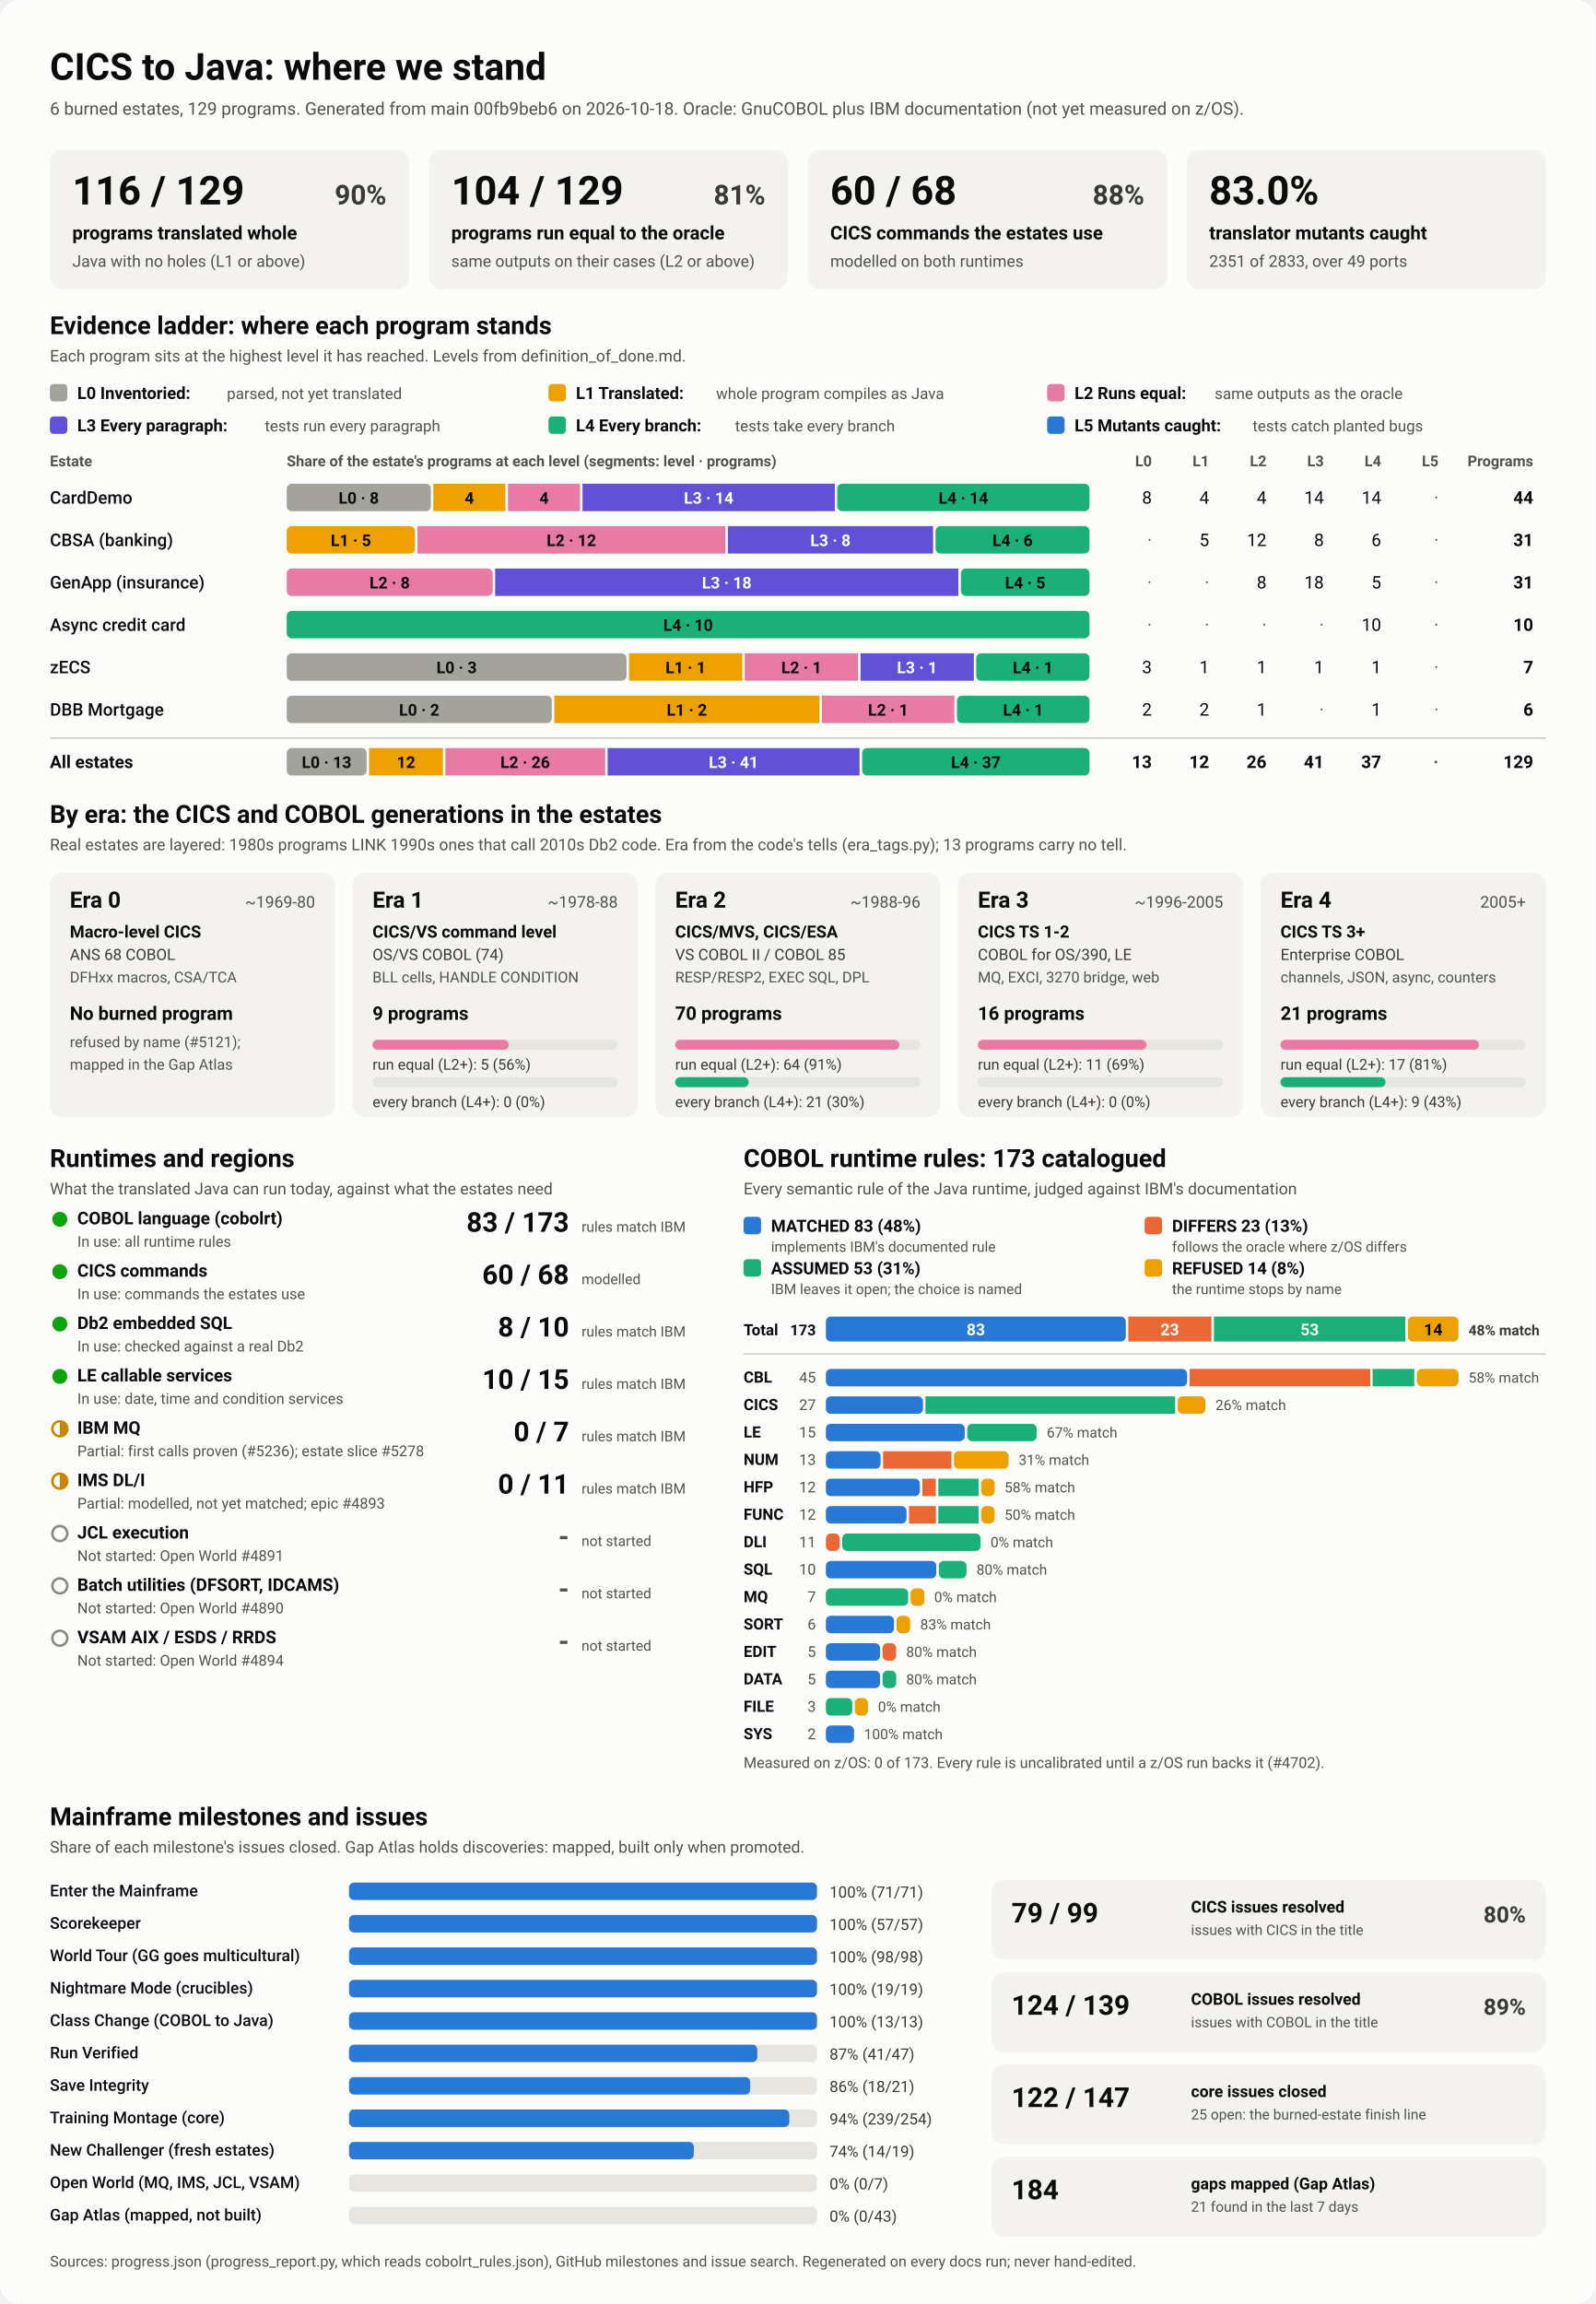
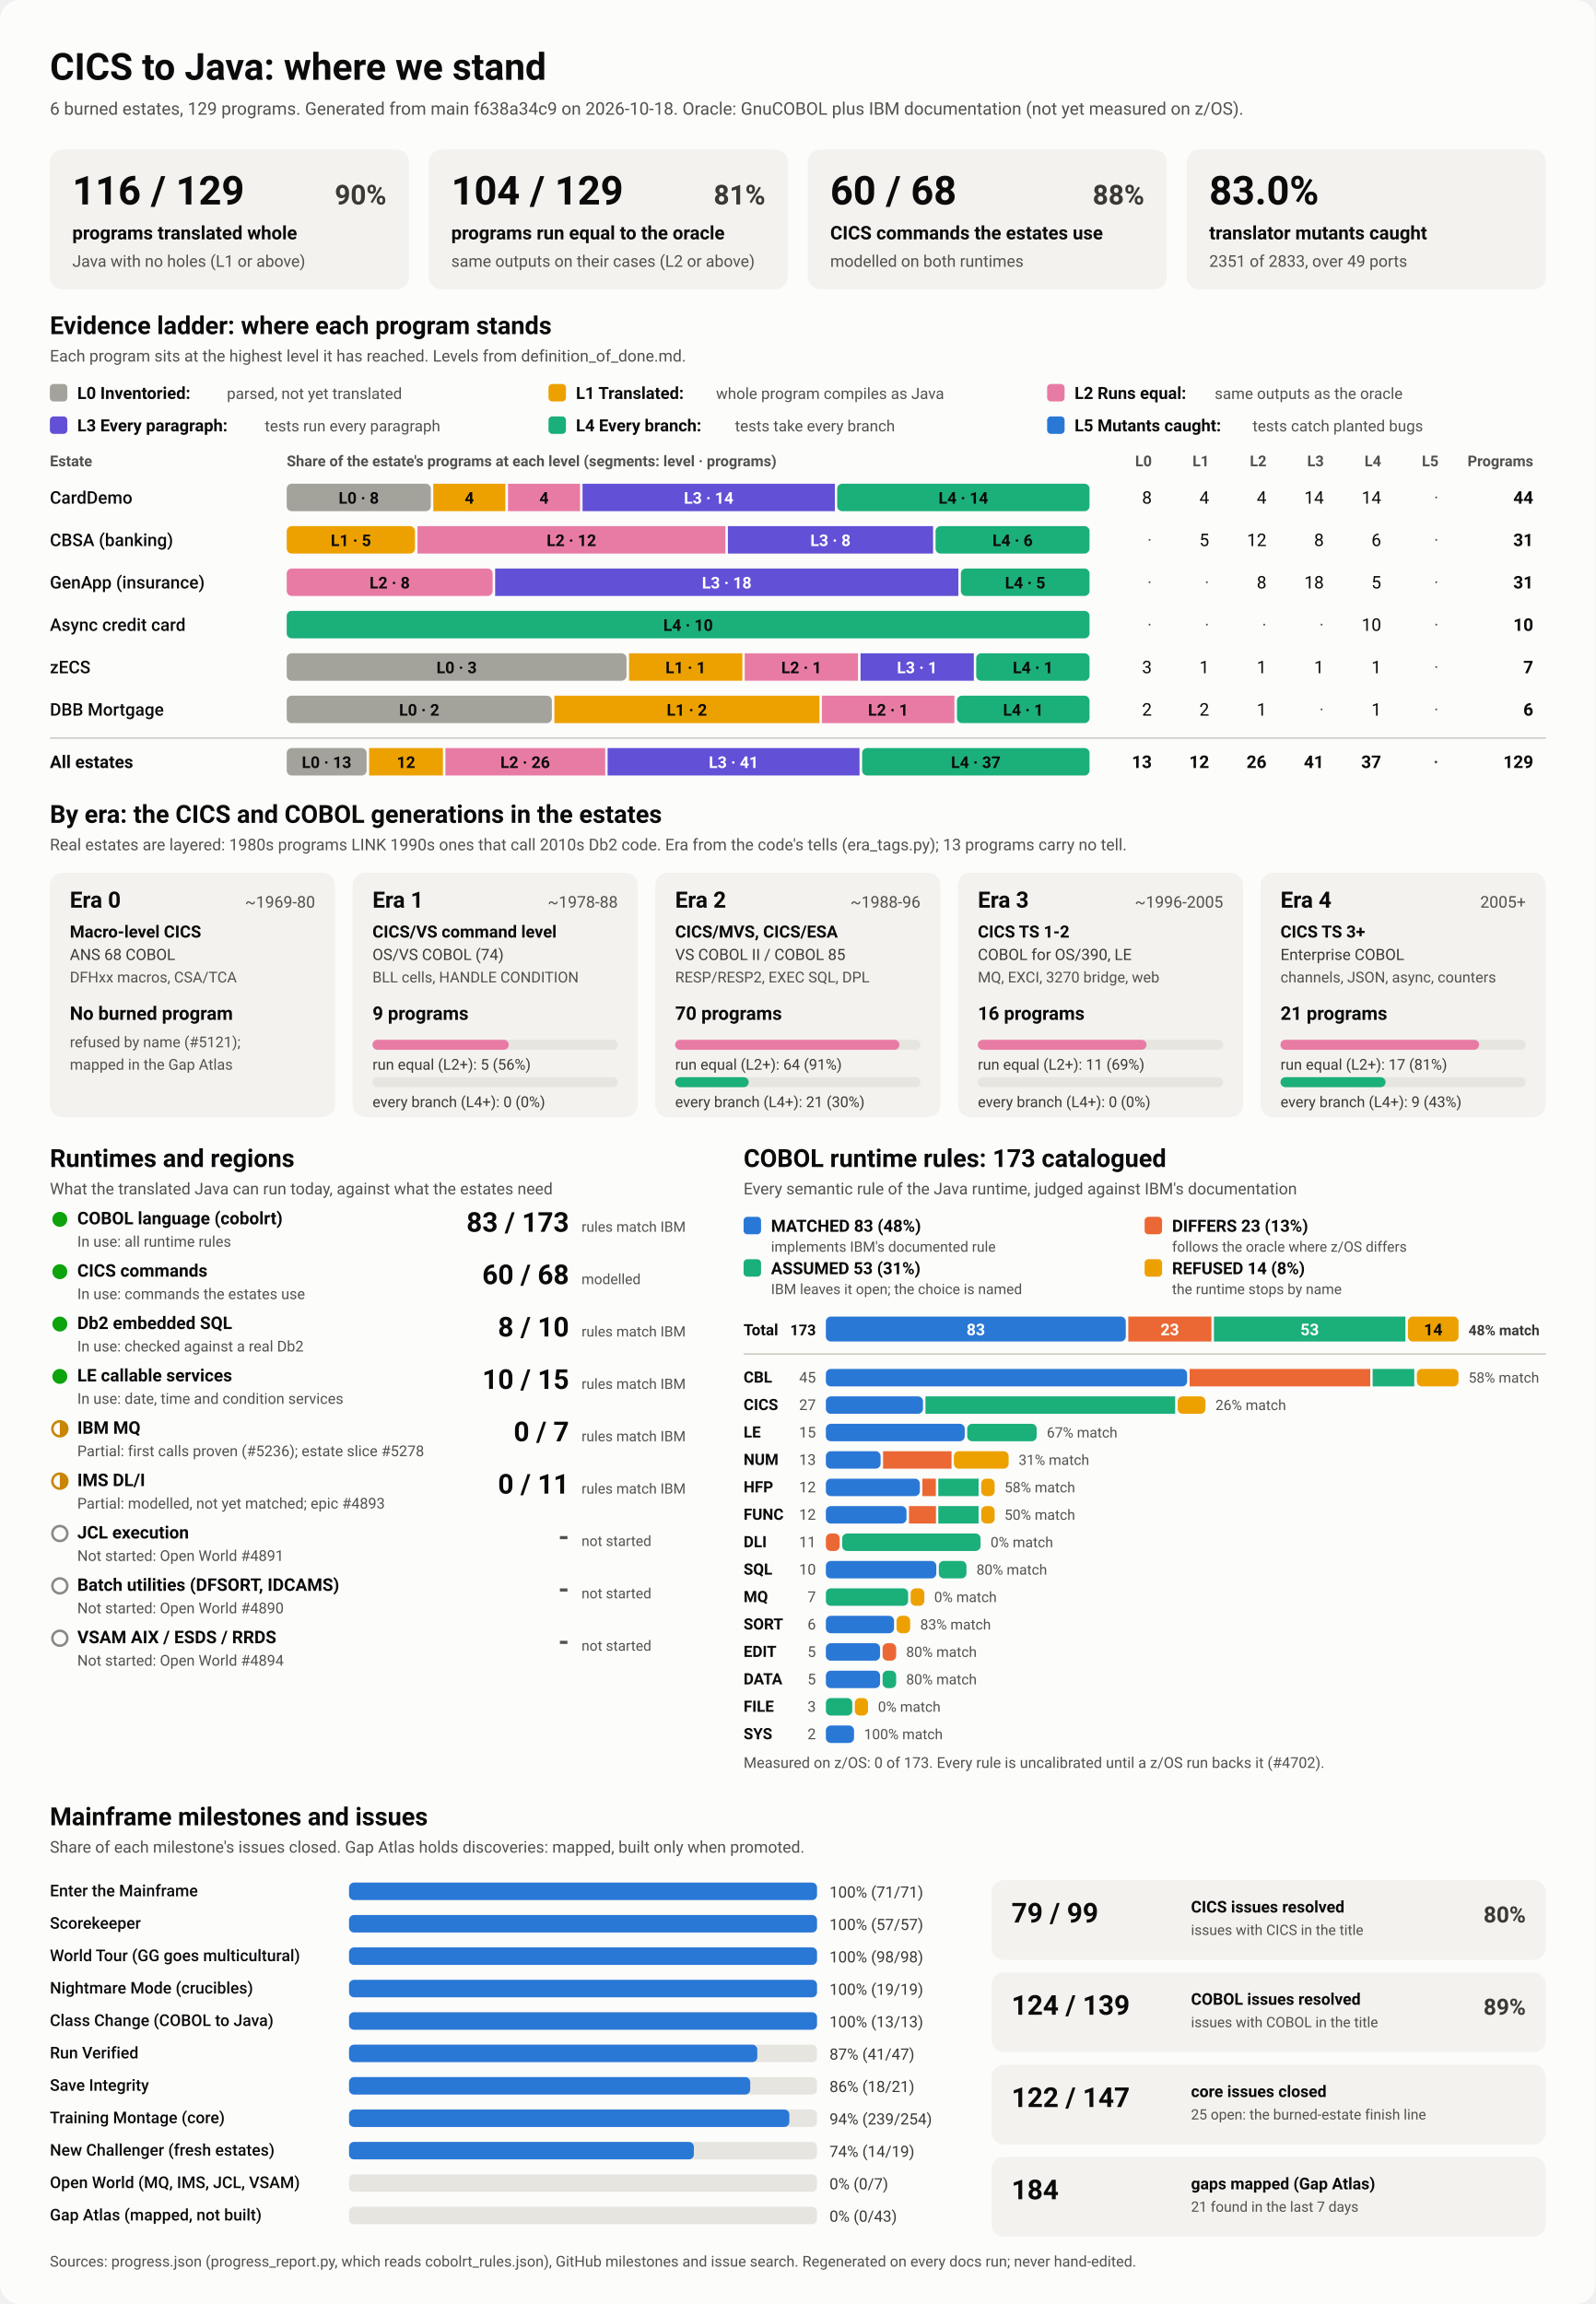
<svg xmlns="http://www.w3.org/2000/svg" viewBox="0 0 1280 1848" width="1280" height="1848" role="img" aria-labelledby="ttl">
  <style>
    svg { font-family: system-ui, -apple-system, 'Segoe UI', Roboto, Helvetica, Arial, sans-serif; }
    .bg { fill: #fcfcfb; }
    .card { fill: #f3f2ef; }
    .track { fill: #e6e5e0; }
    .rule { stroke: #c3c2b7; stroke-width: 1; }
    .t1 { fill: #0b0b0b; } .t2 { fill: #3a3936; } .t3 { fill: #52514e; }
    .on-dark { fill: #ffffff; } .on-light { fill: #0b0b0b; }
    .lv0 { fill: #a3a29b; } .lv1 { fill: #eda100; } .lv2 { fill: #e87ba4; } .lv3 { fill: #6250d6; } .lv4 { fill: #1baf7a; } .lv5 { fill: #2a78d6; } 
    .s0 { fill: #2a78d6; } .s1 { fill: #eb6834; } .s2 { fill: #1baf7a; } .s3 { fill: #eda100; } 
    .prog { fill: #2a78d6; }
    .st-good { fill: #0ca30c; } .st-warn { fill: none; stroke: #c98500; stroke-width: 2; }
    .st-warn-fill { fill: #c98500; } .st-none { fill: none; stroke: #8a8984; stroke-width: 2; }
    @media (prefers-color-scheme: dark) {
      .bg { fill: #1a1a19; } .card { fill: #242422; } .track { fill: #383835; } .rule { stroke: #52514e; }
      .t1 { fill: #f0efec; } .t2 { fill: #dddcd6; } .t3 { fill: #c3c2b7; }
      .on-light { fill: #0b0b0b; } .prog { fill: #3987e5; }
      .lv0 { fill: #6b6a64; } .lv1 { fill: #c98500; } .lv2 { fill: #d55181; } .lv3 { fill: #9085e9; } .lv4 { fill: #199e70; } .lv5 { fill: #3987e5; } 
      .s0 { fill: #3987e5; } .s1 { fill: #d95926; } .s2 { fill: #199e70; } .s3 { fill: #c98500; } 
    }
  </style>
  <rect class="bg" width="1280" height="1848" rx="16" />
  <text x="40.0" y="64.0" class="t1" font-size="30" font-weight="700" text-anchor="start">CICS to Java: where we stand</text>
-   <text x="40.0" y="92.0" class="t3" font-size="14" font-weight="400" text-anchor="start">6 burned estates, 129 programs. Generated from main 00fb9beb6 on 2026-10-18. Oracle: GnuCOBOL plus IBM documentation (not yet measured on z/OS).</text>
+   <text x="40.0" y="92.0" class="t3" font-size="14" font-weight="400" text-anchor="start">6 burned estates, 129 programs. Generated from main f638a34c9 on 2026-10-18. Oracle: GnuCOBOL plus IBM documentation (not yet measured on z/OS).</text>
  <rect x="40.0" y="120.0" width="288.0" height="112.0" rx="10" class="card" />
  <text x="58.0" y="164.0" class="t1" font-size="32" font-weight="700" text-anchor="start">116 / 129</text>
  <text x="310.0" y="164.0" class="t2" font-size="22" font-weight="600" text-anchor="end">90%</text>
  <text x="58.0" y="192.0" class="t1" font-size="15" font-weight="600" text-anchor="start">programs translated whole</text>
  <text x="58.0" y="214.0" class="t3" font-size="13" font-weight="400" text-anchor="start">Java with no holes (L1 or above)</text>
  <rect x="344.0" y="120.0" width="288.0" height="112.0" rx="10" class="card" />
  <text x="362.0" y="164.0" class="t1" font-size="32" font-weight="700" text-anchor="start">104 / 129</text>
  <text x="614.0" y="164.0" class="t2" font-size="22" font-weight="600" text-anchor="end">81%</text>
  <text x="362.0" y="192.0" class="t1" font-size="15" font-weight="600" text-anchor="start">programs run equal to the oracle</text>
  <text x="362.0" y="214.0" class="t3" font-size="13" font-weight="400" text-anchor="start">same outputs on their cases (L2 or above)</text>
  <rect x="648.0" y="120.0" width="288.0" height="112.0" rx="10" class="card" />
  <text x="666.0" y="164.0" class="t1" font-size="32" font-weight="700" text-anchor="start">60 / 68</text>
  <text x="918.0" y="164.0" class="t2" font-size="22" font-weight="600" text-anchor="end">88%</text>
  <text x="666.0" y="192.0" class="t1" font-size="15" font-weight="600" text-anchor="start">CICS commands the estates use</text>
  <text x="666.0" y="214.0" class="t3" font-size="13" font-weight="400" text-anchor="start">modelled on both runtimes</text>
  <rect x="952.0" y="120.0" width="288.0" height="112.0" rx="10" class="card" />
  <text x="970.0" y="164.0" class="t1" font-size="32" font-weight="700" text-anchor="start">83.0%</text>
  <text x="970.0" y="192.0" class="t1" font-size="15" font-weight="600" text-anchor="start">translator mutants caught</text>
  <text x="970.0" y="214.0" class="t3" font-size="13" font-weight="400" text-anchor="start">2351 of 2833, over 49 ports</text>
  <text x="40.0" y="268.0" class="t1" font-size="20" font-weight="700" text-anchor="start">Evidence ladder: where each program stands</text>
  <text x="40.0" y="290.0" class="t3" font-size="13" font-weight="400" text-anchor="start">Each program sits at the highest level it has reached. Levels from definition_of_done.md.</text>
  <rect x="40.0" y="308.0" width="14.0" height="14.0" rx="3" class="lv0" />
  <text x="62.0" y="320.0" class="t1" font-size="13.5" font-weight="600" text-anchor="start">L0 Inventoried:</text>
  <text x="182.0" y="320.0" class="t3" font-size="12.5" font-weight="400" text-anchor="start">parsed, not yet translated</text>
  <rect x="440.0" y="308.0" width="14.0" height="14.0" rx="3" class="lv1" />
  <text x="462.0" y="320.0" class="t1" font-size="13.5" font-weight="600" text-anchor="start">L1 Translated:</text>
  <text x="574.4" y="320.0" class="t3" font-size="12.5" font-weight="400" text-anchor="start">whole program compiles as Java</text>
  <rect x="840.0" y="308.0" width="14.0" height="14.0" rx="3" class="lv2" />
  <text x="862.0" y="320.0" class="t1" font-size="13.5" font-weight="600" text-anchor="start">L2 Runs equal:</text>
  <text x="974.4" y="320.0" class="t3" font-size="12.5" font-weight="400" text-anchor="start">same outputs as the oracle</text>
  <rect x="40.0" y="334.0" width="14.0" height="14.0" rx="3" class="lv3" />
  <text x="62.0" y="346.0" class="t1" font-size="13.5" font-weight="600" text-anchor="start">L3 Every paragraph:</text>
  <text x="212.4" y="346.0" class="t3" font-size="12.5" font-weight="400" text-anchor="start">tests run every paragraph</text>
  <rect x="440.0" y="334.0" width="14.0" height="14.0" rx="3" class="lv4" />
  <text x="462.0" y="346.0" class="t1" font-size="13.5" font-weight="600" text-anchor="start">L4 Every branch:</text>
  <text x="589.6" y="346.0" class="t3" font-size="12.5" font-weight="400" text-anchor="start">tests take every branch</text>
  <rect x="840.0" y="334.0" width="14.0" height="14.0" rx="3" class="lv5" />
  <text x="862.0" y="346.0" class="t1" font-size="13.5" font-weight="600" text-anchor="start">L5 Mutants caught:</text>
  <text x="1004.8" y="346.0" class="t3" font-size="12.5" font-weight="400" text-anchor="start">tests catch planted bugs</text>
  <text x="40.0" y="374.0" class="t3" font-size="12" font-weight="600" text-anchor="start">Estate</text>
  <text x="230.0" y="374.0" class="t3" font-size="12" font-weight="600" text-anchor="start">Share of the estate's programs at each level (segments: level · programs)</text>
  <text x="924.0" y="374.0" class="t3" font-size="12" font-weight="600" text-anchor="end">L0</text>
  <text x="970.0" y="374.0" class="t3" font-size="12" font-weight="600" text-anchor="end">L1</text>
  <text x="1016.0" y="374.0" class="t3" font-size="12" font-weight="600" text-anchor="end">L2</text>
  <text x="1062.0" y="374.0" class="t3" font-size="12" font-weight="600" text-anchor="end">L3</text>
  <text x="1108.0" y="374.0" class="t3" font-size="12" font-weight="600" text-anchor="end">L4</text>
  <text x="1154.0" y="374.0" class="t3" font-size="12" font-weight="600" text-anchor="end">L5</text>
  <text x="1230.0" y="374.0" class="t3" font-size="12" font-weight="600" text-anchor="end">Programs</text>
  <text x="40.0" y="404.0" class="t1" font-size="14" font-weight="500" text-anchor="start">CardDemo</text>
  <rect x="230.0" y="388.0" width="115.6" height="22.0" rx="4" class="lv0" />
  <text x="287.8" y="404.0" class="on-light" font-size="13" font-weight="600" text-anchor="middle">L0 · 8</text>
  <rect x="347.6" y="388.0" width="57.8" height="22.0" rx="0" class="lv1" />
  <text x="376.5" y="404.0" class="on-light" font-size="13" font-weight="600" text-anchor="middle">4</text>
  <rect x="407.5" y="388.0" width="57.8" height="22.0" rx="0" class="lv2" />
  <text x="436.4" y="404.0" class="on-light" font-size="13" font-weight="600" text-anchor="middle">4</text>
  <rect x="467.3" y="388.0" width="202.4" height="22.0" rx="0" class="lv3" />
  <text x="568.5" y="404.0" class="on-dark" font-size="13" font-weight="600" text-anchor="middle">L3 · 14</text>
  <rect x="671.6" y="388.0" width="202.4" height="22.0" rx="4" class="lv4" />
  <text x="772.8" y="404.0" class="on-light" font-size="13" font-weight="600" text-anchor="middle">L4 · 14</text>
  <text x="924.0" y="404.0" class="t1" font-size="14" font-weight="400" text-anchor="end">8</text>
  <text x="970.0" y="404.0" class="t1" font-size="14" font-weight="400" text-anchor="end">4</text>
  <text x="1016.0" y="404.0" class="t1" font-size="14" font-weight="400" text-anchor="end">4</text>
  <text x="1062.0" y="404.0" class="t1" font-size="14" font-weight="400" text-anchor="end">14</text>
  <text x="1108.0" y="404.0" class="t1" font-size="14" font-weight="400" text-anchor="end">14</text>
  <text x="1154.0" y="404.0" class="t3" font-size="14" font-weight="400" text-anchor="end">·</text>
  <text x="1230.0" y="404.0" class="t1" font-size="14" font-weight="700" text-anchor="end">44</text>
  <text x="40.0" y="438.0" class="t1" font-size="14" font-weight="500" text-anchor="start">CBSA (banking)</text>
  <rect x="230.0" y="422.0" width="102.9" height="22.0" rx="4" class="lv1" />
  <text x="281.5" y="438.0" class="on-light" font-size="13" font-weight="600" text-anchor="middle">L1 · 5</text>
  <rect x="334.9" y="422.0" width="247.0" height="22.0" rx="0" class="lv2" />
  <text x="458.4" y="438.0" class="on-light" font-size="13" font-weight="600" text-anchor="middle">L2 · 12</text>
  <rect x="583.9" y="422.0" width="164.6" height="22.0" rx="0" class="lv3" />
  <text x="666.2" y="438.0" class="on-dark" font-size="13" font-weight="600" text-anchor="middle">L3 · 8</text>
  <rect x="750.5" y="422.0" width="123.5" height="22.0" rx="4" class="lv4" />
  <text x="812.3" y="438.0" class="on-light" font-size="13" font-weight="600" text-anchor="middle">L4 · 6</text>
  <text x="924.0" y="438.0" class="t3" font-size="14" font-weight="400" text-anchor="end">·</text>
  <text x="970.0" y="438.0" class="t1" font-size="14" font-weight="400" text-anchor="end">5</text>
  <text x="1016.0" y="438.0" class="t1" font-size="14" font-weight="400" text-anchor="end">12</text>
  <text x="1062.0" y="438.0" class="t1" font-size="14" font-weight="400" text-anchor="end">8</text>
  <text x="1108.0" y="438.0" class="t1" font-size="14" font-weight="400" text-anchor="end">6</text>
  <text x="1154.0" y="438.0" class="t3" font-size="14" font-weight="400" text-anchor="end">·</text>
  <text x="1230.0" y="438.0" class="t1" font-size="14" font-weight="700" text-anchor="end">31</text>
  <text x="40.0" y="472.0" class="t1" font-size="14" font-weight="500" text-anchor="start">GenApp (insurance)</text>
  <rect x="230.0" y="456.0" width="165.2" height="22.0" rx="4" class="lv2" />
  <text x="312.6" y="472.0" class="on-light" font-size="13" font-weight="600" text-anchor="middle">L2 · 8</text>
  <rect x="397.2" y="456.0" width="371.6" height="22.0" rx="0" class="lv3" />
  <text x="583.0" y="472.0" class="on-dark" font-size="13" font-weight="600" text-anchor="middle">L3 · 18</text>
  <rect x="770.8" y="456.0" width="103.2" height="22.0" rx="4" class="lv4" />
  <text x="822.4" y="472.0" class="on-light" font-size="13" font-weight="600" text-anchor="middle">L4 · 5</text>
  <text x="924.0" y="472.0" class="t3" font-size="14" font-weight="400" text-anchor="end">·</text>
  <text x="970.0" y="472.0" class="t3" font-size="14" font-weight="400" text-anchor="end">·</text>
  <text x="1016.0" y="472.0" class="t1" font-size="14" font-weight="400" text-anchor="end">8</text>
  <text x="1062.0" y="472.0" class="t1" font-size="14" font-weight="400" text-anchor="end">18</text>
  <text x="1108.0" y="472.0" class="t1" font-size="14" font-weight="400" text-anchor="end">5</text>
  <text x="1154.0" y="472.0" class="t3" font-size="14" font-weight="400" text-anchor="end">·</text>
  <text x="1230.0" y="472.0" class="t1" font-size="14" font-weight="700" text-anchor="end">31</text>
  <text x="40.0" y="506.0" class="t1" font-size="14" font-weight="500" text-anchor="start">Async credit card</text>
  <rect x="230.0" y="490.0" width="644.0" height="22.0" rx="4" class="lv4" />
  <text x="552.0" y="506.0" class="on-light" font-size="13" font-weight="600" text-anchor="middle">L4 · 10</text>
  <text x="924.0" y="506.0" class="t3" font-size="14" font-weight="400" text-anchor="end">·</text>
  <text x="970.0" y="506.0" class="t3" font-size="14" font-weight="400" text-anchor="end">·</text>
  <text x="1016.0" y="506.0" class="t3" font-size="14" font-weight="400" text-anchor="end">·</text>
  <text x="1062.0" y="506.0" class="t3" font-size="14" font-weight="400" text-anchor="end">·</text>
  <text x="1108.0" y="506.0" class="t1" font-size="14" font-weight="400" text-anchor="end">10</text>
  <text x="1154.0" y="506.0" class="t3" font-size="14" font-weight="400" text-anchor="end">·</text>
  <text x="1230.0" y="506.0" class="t1" font-size="14" font-weight="700" text-anchor="end">10</text>
  <text x="40.0" y="540.0" class="t1" font-size="14" font-weight="500" text-anchor="start">zECS</text>
  <rect x="230.0" y="524.0" width="272.6" height="22.0" rx="4" class="lv0" />
  <text x="366.3" y="540.0" class="on-light" font-size="13" font-weight="600" text-anchor="middle">L0 · 3</text>
  <rect x="504.6" y="524.0" width="90.9" height="22.0" rx="0" class="lv1" />
  <text x="550.0" y="540.0" class="on-light" font-size="13" font-weight="600" text-anchor="middle">L1 · 1</text>
  <rect x="597.4" y="524.0" width="90.9" height="22.0" rx="0" class="lv2" />
  <text x="642.9" y="540.0" class="on-light" font-size="13" font-weight="600" text-anchor="middle">L2 · 1</text>
  <rect x="690.3" y="524.0" width="90.9" height="22.0" rx="0" class="lv3" />
  <text x="735.7" y="540.0" class="on-dark" font-size="13" font-weight="600" text-anchor="middle">L3 · 1</text>
  <rect x="783.1" y="524.0" width="90.9" height="22.0" rx="4" class="lv4" />
  <text x="828.6" y="540.0" class="on-light" font-size="13" font-weight="600" text-anchor="middle">L4 · 1</text>
  <text x="924.0" y="540.0" class="t1" font-size="14" font-weight="400" text-anchor="end">3</text>
  <text x="970.0" y="540.0" class="t1" font-size="14" font-weight="400" text-anchor="end">1</text>
  <text x="1016.0" y="540.0" class="t1" font-size="14" font-weight="400" text-anchor="end">1</text>
  <text x="1062.0" y="540.0" class="t1" font-size="14" font-weight="400" text-anchor="end">1</text>
  <text x="1108.0" y="540.0" class="t1" font-size="14" font-weight="400" text-anchor="end">1</text>
  <text x="1154.0" y="540.0" class="t3" font-size="14" font-weight="400" text-anchor="end">·</text>
  <text x="1230.0" y="540.0" class="t1" font-size="14" font-weight="700" text-anchor="end">7</text>
  <text x="40.0" y="574.0" class="t1" font-size="14" font-weight="500" text-anchor="start">DBB Mortgage</text>
  <rect x="230.0" y="558.0" width="212.7" height="22.0" rx="4" class="lv0" />
  <text x="336.3" y="574.0" class="on-light" font-size="13" font-weight="600" text-anchor="middle">L0 · 2</text>
  <rect x="444.7" y="558.0" width="212.7" height="22.0" rx="0" class="lv1" />
  <text x="551.0" y="574.0" class="on-light" font-size="13" font-weight="600" text-anchor="middle">L1 · 2</text>
  <rect x="659.3" y="558.0" width="106.3" height="22.0" rx="0" class="lv2" />
  <text x="712.5" y="574.0" class="on-light" font-size="13" font-weight="600" text-anchor="middle">L2 · 1</text>
  <rect x="767.7" y="558.0" width="106.3" height="22.0" rx="4" class="lv4" />
  <text x="820.8" y="574.0" class="on-light" font-size="13" font-weight="600" text-anchor="middle">L4 · 1</text>
  <text x="924.0" y="574.0" class="t1" font-size="14" font-weight="400" text-anchor="end">2</text>
  <text x="970.0" y="574.0" class="t1" font-size="14" font-weight="400" text-anchor="end">2</text>
  <text x="1016.0" y="574.0" class="t1" font-size="14" font-weight="400" text-anchor="end">1</text>
  <text x="1062.0" y="574.0" class="t3" font-size="14" font-weight="400" text-anchor="end">·</text>
  <text x="1108.0" y="574.0" class="t1" font-size="14" font-weight="400" text-anchor="end">1</text>
  <text x="1154.0" y="574.0" class="t3" font-size="14" font-weight="400" text-anchor="end">·</text>
  <text x="1230.0" y="574.0" class="t1" font-size="14" font-weight="700" text-anchor="end">6</text>
  <line x1="40" x2="1240" y1="592" y2="592" class="rule" />
  <text x="40.0" y="616.0" class="t1" font-size="14" font-weight="700" text-anchor="start">All estates</text>
  <rect x="230.0" y="600.0" width="64.1" height="22.0" rx="4" class="lv0" />
  <text x="262.0" y="616.0" class="on-light" font-size="13" font-weight="600" text-anchor="middle">L0 · 13</text>
  <rect x="296.1" y="600.0" width="59.2" height="22.0" rx="0" class="lv1" />
  <text x="325.7" y="616.0" class="on-light" font-size="13" font-weight="600" text-anchor="middle">12</text>
  <rect x="357.3" y="600.0" width="128.2" height="22.0" rx="0" class="lv2" />
  <text x="421.3" y="616.0" class="on-light" font-size="13" font-weight="600" text-anchor="middle">L2 · 26</text>
  <rect x="487.4" y="600.0" width="202.1" height="22.0" rx="0" class="lv3" />
  <text x="588.5" y="616.0" class="on-dark" font-size="13" font-weight="600" text-anchor="middle">L3 · 41</text>
  <rect x="691.6" y="600.0" width="182.4" height="22.0" rx="4" class="lv4" />
  <text x="782.8" y="616.0" class="on-light" font-size="13" font-weight="600" text-anchor="middle">L4 · 37</text>
  <text x="924.0" y="616.0" class="t1" font-size="14" font-weight="700" text-anchor="end">13</text>
  <text x="970.0" y="616.0" class="t1" font-size="14" font-weight="700" text-anchor="end">12</text>
  <text x="1016.0" y="616.0" class="t1" font-size="14" font-weight="700" text-anchor="end">26</text>
  <text x="1062.0" y="616.0" class="t1" font-size="14" font-weight="700" text-anchor="end">41</text>
  <text x="1108.0" y="616.0" class="t1" font-size="14" font-weight="700" text-anchor="end">37</text>
  <text x="1154.0" y="616.0" class="t3" font-size="14" font-weight="700" text-anchor="end">·</text>
  <text x="1230.0" y="616.0" class="t1" font-size="14" font-weight="700" text-anchor="end">129</text>
  <text x="40.0" y="660.0" class="t1" font-size="20" font-weight="700" text-anchor="start">By era: the CICS and COBOL generations in the estates</text>
  <text x="40.0" y="682.0" class="t3" font-size="13" font-weight="400" text-anchor="start">Real estates are layered: 1980s programs LINK 1990s ones that call 2010s Db2 code. Era from the code's tells (era_tags.py); 13 programs carry no tell.</text>
  <rect x="40.0" y="700.0" width="228.8" height="196.0" rx="10" class="card" />
  <text x="56.0" y="728.0" class="t1" font-size="18" font-weight="700" text-anchor="start">Era 0</text>
  <text x="252.8" y="728.0" class="t3" font-size="13" font-weight="400" text-anchor="end">~1969-80</text>
  <text x="56.0" y="752.0" class="t1" font-size="13.5" font-weight="600" text-anchor="start">Macro-level CICS</text>
  <text x="56.0" y="770.0" class="t2" font-size="12.5" font-weight="400" text-anchor="start">ANS 68 COBOL</text>
  <text x="56.0" y="788.0" class="t3" font-size="12" font-weight="400" text-anchor="start">DFHxx macros, CSA/TCA</text>
  <text x="56.0" y="818.0" class="t1" font-size="15" font-weight="700" text-anchor="start">No burned program</text>
  <text x="56.0" y="840.0" class="t3" font-size="12" font-weight="400" text-anchor="start">refused by name (#5121);</text>
  <text x="56.0" y="858.0" class="t3" font-size="12" font-weight="400" text-anchor="start">mapped in the Gap Atlas</text>
  <rect x="282.8" y="700.0" width="228.8" height="196.0" rx="10" class="card" />
  <text x="298.8" y="728.0" class="t1" font-size="18" font-weight="700" text-anchor="start">Era 1</text>
  <text x="495.6" y="728.0" class="t3" font-size="13" font-weight="400" text-anchor="end">~1978-88</text>
  <text x="298.8" y="752.0" class="t1" font-size="13.5" font-weight="600" text-anchor="start">CICS/VS command level</text>
  <text x="298.8" y="770.0" class="t2" font-size="12.5" font-weight="400" text-anchor="start">OS/VS COBOL (74)</text>
  <text x="298.8" y="788.0" class="t3" font-size="12" font-weight="400" text-anchor="start">BLL cells, HANDLE CONDITION</text>
  <text x="298.8" y="818.0" class="t1" font-size="15" font-weight="700" text-anchor="start">9 programs</text>
  <rect x="298.8" y="834.0" width="196.8" height="8.0" rx="4" class="track" />
  <rect x="298.8" y="834.0" width="109.3" height="8.0" rx="4" class="lv2" />
  <text x="298.8" y="858.0" class="t2" font-size="12" font-weight="400" text-anchor="start">run equal (L2+): 5 (56%)</text>
  <rect x="298.8" y="864.0" width="196.8" height="8.0" rx="4" class="track" />
  <text x="298.8" y="888.0" class="t2" font-size="12" font-weight="400" text-anchor="start">every branch (L4+): 0 (0%)</text>
  <rect x="525.6" y="700.0" width="228.8" height="196.0" rx="10" class="card" />
  <text x="541.6" y="728.0" class="t1" font-size="18" font-weight="700" text-anchor="start">Era 2</text>
  <text x="738.4" y="728.0" class="t3" font-size="13" font-weight="400" text-anchor="end">~1988-96</text>
  <text x="541.6" y="752.0" class="t1" font-size="13.5" font-weight="600" text-anchor="start">CICS/MVS, CICS/ESA</text>
  <text x="541.6" y="770.0" class="t2" font-size="12.5" font-weight="400" text-anchor="start">VS COBOL II / COBOL 85</text>
  <text x="541.6" y="788.0" class="t3" font-size="12" font-weight="400" text-anchor="start">RESP/RESP2, EXEC SQL, DPL</text>
  <text x="541.6" y="818.0" class="t1" font-size="15" font-weight="700" text-anchor="start">70 programs</text>
  <rect x="541.6" y="834.0" width="196.8" height="8.0" rx="4" class="track" />
  <rect x="541.6" y="834.0" width="179.9" height="8.0" rx="4" class="lv2" />
  <text x="541.6" y="858.0" class="t2" font-size="12" font-weight="400" text-anchor="start">run equal (L2+): 64 (91%)</text>
  <rect x="541.6" y="864.0" width="196.8" height="8.0" rx="4" class="track" />
  <rect x="541.6" y="864.0" width="59.0" height="8.0" rx="4" class="lv4" />
  <text x="541.6" y="888.0" class="t2" font-size="12" font-weight="400" text-anchor="start">every branch (L4+): 21 (30%)</text>
  <rect x="768.4" y="700.0" width="228.8" height="196.0" rx="10" class="card" />
  <text x="784.4" y="728.0" class="t1" font-size="18" font-weight="700" text-anchor="start">Era 3</text>
  <text x="981.2" y="728.0" class="t3" font-size="13" font-weight="400" text-anchor="end">~1996-2005</text>
  <text x="784.4" y="752.0" class="t1" font-size="13.5" font-weight="600" text-anchor="start">CICS TS 1-2</text>
  <text x="784.4" y="770.0" class="t2" font-size="12.5" font-weight="400" text-anchor="start">COBOL for OS/390, LE</text>
  <text x="784.4" y="788.0" class="t3" font-size="12" font-weight="400" text-anchor="start">MQ, EXCI, 3270 bridge, web</text>
  <text x="784.4" y="818.0" class="t1" font-size="15" font-weight="700" text-anchor="start">16 programs</text>
  <rect x="784.4" y="834.0" width="196.8" height="8.0" rx="4" class="track" />
  <rect x="784.4" y="834.0" width="135.3" height="8.0" rx="4" class="lv2" />
  <text x="784.4" y="858.0" class="t2" font-size="12" font-weight="400" text-anchor="start">run equal (L2+): 11 (69%)</text>
  <rect x="784.4" y="864.0" width="196.8" height="8.0" rx="4" class="track" />
  <text x="784.4" y="888.0" class="t2" font-size="12" font-weight="400" text-anchor="start">every branch (L4+): 0 (0%)</text>
  <rect x="1011.2" y="700.0" width="228.8" height="196.0" rx="10" class="card" />
  <text x="1027.2" y="728.0" class="t1" font-size="18" font-weight="700" text-anchor="start">Era 4</text>
  <text x="1224.0" y="728.0" class="t3" font-size="13" font-weight="400" text-anchor="end">2005+</text>
  <text x="1027.2" y="752.0" class="t1" font-size="13.5" font-weight="600" text-anchor="start">CICS TS 3+</text>
  <text x="1027.2" y="770.0" class="t2" font-size="12.5" font-weight="400" text-anchor="start">Enterprise COBOL</text>
  <text x="1027.2" y="788.0" class="t3" font-size="12" font-weight="400" text-anchor="start">channels, JSON, async, counters</text>
  <text x="1027.2" y="818.0" class="t1" font-size="15" font-weight="700" text-anchor="start">21 programs</text>
  <rect x="1027.2" y="834.0" width="196.8" height="8.0" rx="4" class="track" />
  <rect x="1027.2" y="834.0" width="159.3" height="8.0" rx="4" class="lv2" />
  <text x="1027.2" y="858.0" class="t2" font-size="12" font-weight="400" text-anchor="start">run equal (L2+): 17 (81%)</text>
  <rect x="1027.2" y="864.0" width="196.8" height="8.0" rx="4" class="track" />
  <rect x="1027.2" y="864.0" width="84.3" height="8.0" rx="4" class="lv4" />
  <text x="1027.2" y="888.0" class="t2" font-size="12" font-weight="400" text-anchor="start">every branch (L4+): 9 (43%)</text>
  <text x="40.0" y="936.0" class="t1" font-size="20" font-weight="700" text-anchor="start">Runtimes and regions</text>
  <text x="40.0" y="958.0" class="t3" font-size="13" font-weight="400" text-anchor="start">What the translated Java can run today, against what the estates need</text>
  <circle cx="48" cy="978" r="6" class="st-good" />
  <text x="62.0" y="982.0" class="t1" font-size="14" font-weight="600" text-anchor="start">COBOL language (cobolrt)</text>
  <text x="62.0" y="1000.0" class="t3" font-size="12" font-weight="400" text-anchor="start">In use: all runtime rules</text>
  <text x="456.5" y="988.0" class="t1" font-size="22" font-weight="700" text-anchor="end">83 / 173</text>
  <text x="466.5" y="988.0" class="t3" font-size="11.5" font-weight="400" text-anchor="start">rules match IBM</text>
  <circle cx="48" cy="1020" r="6" class="st-good" />
  <text x="62.0" y="1024.0" class="t1" font-size="14" font-weight="600" text-anchor="start">CICS commands</text>
  <text x="62.0" y="1042.0" class="t3" font-size="12" font-weight="400" text-anchor="start">In use: commands the estates use</text>
  <text x="456.5" y="1030.0" class="t1" font-size="22" font-weight="700" text-anchor="end">60 / 68</text>
  <text x="466.5" y="1030.0" class="t3" font-size="11.5" font-weight="400" text-anchor="start">modelled</text>
  <circle cx="48" cy="1062" r="6" class="st-good" />
  <text x="62.0" y="1066.0" class="t1" font-size="14" font-weight="600" text-anchor="start">Db2 embedded SQL</text>
  <text x="62.0" y="1084.0" class="t3" font-size="12" font-weight="400" text-anchor="start">In use: checked against a real Db2</text>
  <text x="456.5" y="1072.0" class="t1" font-size="22" font-weight="700" text-anchor="end">8 / 10</text>
  <text x="466.5" y="1072.0" class="t3" font-size="11.5" font-weight="400" text-anchor="start">rules match IBM</text>
  <circle cx="48" cy="1104" r="6" class="st-good" />
  <text x="62.0" y="1108.0" class="t1" font-size="14" font-weight="600" text-anchor="start">LE callable services</text>
  <text x="62.0" y="1126.0" class="t3" font-size="12" font-weight="400" text-anchor="start">In use: date, time and condition services</text>
  <text x="456.5" y="1114.0" class="t1" font-size="22" font-weight="700" text-anchor="end">10 / 15</text>
  <text x="466.5" y="1114.0" class="t3" font-size="11.5" font-weight="400" text-anchor="start">rules match IBM</text>
  <circle cx="48" cy="1146" r="6" class="st-warn" />
  <path d="M 48 1140 A 6 6 0 0 1 48 1152 Z" class="st-warn-fill" />
  <text x="62.0" y="1150.0" class="t1" font-size="14" font-weight="600" text-anchor="start">IBM MQ</text>
  <text x="62.0" y="1168.0" class="t3" font-size="12" font-weight="400" text-anchor="start">Partial: first calls proven (#5236); estate slice #5278</text>
  <text x="456.5" y="1156.0" class="t1" font-size="22" font-weight="700" text-anchor="end">0 / 7</text>
  <text x="466.5" y="1156.0" class="t3" font-size="11.5" font-weight="400" text-anchor="start">rules match IBM</text>
  <circle cx="48" cy="1188" r="6" class="st-warn" />
  <path d="M 48 1182 A 6 6 0 0 1 48 1194 Z" class="st-warn-fill" />
  <text x="62.0" y="1192.0" class="t1" font-size="14" font-weight="600" text-anchor="start">IMS DL/I</text>
  <text x="62.0" y="1210.0" class="t3" font-size="12" font-weight="400" text-anchor="start">Partial: modelled, not yet matched; epic #4893</text>
  <text x="456.5" y="1198.0" class="t1" font-size="22" font-weight="700" text-anchor="end">0 / 11</text>
  <text x="466.5" y="1198.0" class="t3" font-size="11.5" font-weight="400" text-anchor="start">rules match IBM</text>
  <circle cx="48" cy="1230" r="6" class="st-none" />
  <text x="62.0" y="1234.0" class="t1" font-size="14" font-weight="600" text-anchor="start">JCL execution</text>
  <text x="62.0" y="1252.0" class="t3" font-size="12" font-weight="400" text-anchor="start">Not started: Open World #4891</text>
  <text x="456.5" y="1240.0" class="t3" font-size="22" font-weight="700" text-anchor="end">-</text>
  <text x="466.5" y="1240.0" class="t3" font-size="11.5" font-weight="400" text-anchor="start">not started</text>
  <circle cx="48" cy="1272" r="6" class="st-none" />
  <text x="62.0" y="1276.0" class="t1" font-size="14" font-weight="600" text-anchor="start">Batch utilities (DFSORT, IDCAMS)</text>
  <text x="62.0" y="1294.0" class="t3" font-size="12" font-weight="400" text-anchor="start">Not started: Open World #4890</text>
  <text x="456.5" y="1282.0" class="t3" font-size="22" font-weight="700" text-anchor="end">-</text>
  <text x="466.5" y="1282.0" class="t3" font-size="11.5" font-weight="400" text-anchor="start">not started</text>
  <circle cx="48" cy="1314" r="6" class="st-none" />
  <text x="62.0" y="1318.0" class="t1" font-size="14" font-weight="600" text-anchor="start">VSAM AIX / ESDS / RRDS</text>
  <text x="62.0" y="1336.0" class="t3" font-size="12" font-weight="400" text-anchor="start">Not started: Open World #4894</text>
  <text x="456.5" y="1324.0" class="t3" font-size="22" font-weight="700" text-anchor="end">-</text>
  <text x="466.5" y="1324.0" class="t3" font-size="11.5" font-weight="400" text-anchor="start">not started</text>
  <text x="596.5" y="936.0" class="t1" font-size="20" font-weight="700" text-anchor="start">COBOL runtime rules: 173 catalogued</text>
  <text x="596.5" y="958.0" class="t3" font-size="13" font-weight="400" text-anchor="start">Every semantic rule of the Java runtime, judged against IBM's documentation</text>
  <rect x="596.5" y="976.0" width="14.0" height="14.0" rx="3" class="s0" />
  <text x="618.5" y="988.0" class="t1" font-size="13.5" font-weight="600" text-anchor="start">MATCHED  83 (48%)</text>
  <text x="618.5" y="1004.0" class="t3" font-size="11.5" font-weight="400" text-anchor="start">implements IBM's documented rule</text>
  <rect x="918.2" y="976.0" width="14.0" height="14.0" rx="3" class="s1" />
  <text x="940.2" y="988.0" class="t1" font-size="13.5" font-weight="600" text-anchor="start">DIFFERS  23 (13%)</text>
  <text x="940.2" y="1004.0" class="t3" font-size="11.5" font-weight="400" text-anchor="start">follows the oracle where z/OS differs</text>
  <rect x="596.5" y="1010.0" width="14.0" height="14.0" rx="3" class="s2" />
  <text x="618.5" y="1022.0" class="t1" font-size="13.5" font-weight="600" text-anchor="start">ASSUMED  53 (31%)</text>
  <text x="618.5" y="1038.0" class="t3" font-size="11.5" font-weight="400" text-anchor="start">IBM leaves it open; the choice is named</text>
  <rect x="918.2" y="1010.0" width="14.0" height="14.0" rx="3" class="s3" />
  <text x="940.2" y="1022.0" class="t1" font-size="13.5" font-weight="600" text-anchor="start">REFUSED  14 (8%)</text>
  <text x="940.2" y="1038.0" class="t3" font-size="11.5" font-weight="400" text-anchor="start">the runtime stops by name</text>
  <text x="596.5" y="1071.0" class="t1" font-size="12.5" font-weight="700" text-anchor="start">Total</text>
  <text x="654.5" y="1071.0" class="t1" font-size="12" font-weight="700" text-anchor="end">173</text>
  <rect x="662.5" y="1056.0" width="240.6" height="20.0" rx="4" class="s0" />
  <text x="782.8" y="1071.0" class="on-dark" font-size="13" font-weight="600" text-anchor="middle">83</text>
  <rect x="905.1" y="1056.0" width="66.7" height="20.0" rx="0" class="s1" />
  <text x="938.4" y="1071.0" class="on-dark" font-size="13" font-weight="600" text-anchor="middle">23</text>
  <rect x="973.8" y="1056.0" width="153.6" height="20.0" rx="0" class="s2" />
  <text x="1050.6" y="1071.0" class="on-dark" font-size="13" font-weight="600" text-anchor="middle">53</text>
  <rect x="1129.4" y="1056.0" width="40.6" height="20.0" rx="4" class="s3" />
  <text x="1149.7" y="1071.0" class="on-light" font-size="13" font-weight="600" text-anchor="middle">14</text>
  <text x="1178.0" y="1071.0" class="t2" font-size="11.5" font-weight="600" text-anchor="start">48% match</text>
  <line x1="596.5" x2="1240.0" y1="1086" y2="1086" class="rule" />
  <text x="596.5" y="1109.0" class="t1" font-size="12.5" font-weight="600" text-anchor="start">CBL</text>
  <text x="654.5" y="1109.0" class="t3" font-size="12" font-weight="400" text-anchor="end">45</text>
  <rect x="662.5" y="1098.0" width="289.8" height="14.0" rx="4" class="s0" />
  <rect x="954.3" y="1098.0" width="144.9" height="14.0" rx="0" class="s1" />
  <rect x="1101.1" y="1098.0" width="33.4" height="14.0" rx="0" class="s2" />
  <rect x="1136.6" y="1098.0" width="33.4" height="14.0" rx="4" class="s3" />
  <text x="1178.0" y="1109.0" class="t3" font-size="11.5" font-weight="400" text-anchor="start">58% match</text>
  <text x="596.5" y="1131.0" class="t1" font-size="12.5" font-weight="600" text-anchor="start">CICS</text>
  <text x="654.5" y="1131.0" class="t3" font-size="12" font-weight="400" text-anchor="end">27</text>
  <rect x="662.5" y="1120.0" width="77.9" height="14.0" rx="4" class="s0" />
  <rect x="742.4" y="1120.0" width="200.3" height="14.0" rx="0" class="s2" />
  <rect x="944.7" y="1120.0" width="22.3" height="14.0" rx="4" class="s3" />
  <text x="975.0" y="1131.0" class="t3" font-size="11.5" font-weight="400" text-anchor="start">26% match</text>
  <text x="596.5" y="1153.0" class="t1" font-size="12.5" font-weight="600" text-anchor="start">LE</text>
  <text x="654.5" y="1153.0" class="t3" font-size="12" font-weight="400" text-anchor="end">15</text>
  <rect x="662.5" y="1142.0" width="111.4" height="14.0" rx="4" class="s0" />
  <rect x="775.9" y="1142.0" width="55.7" height="14.0" rx="4" class="s2" />
  <text x="839.7" y="1153.0" class="t3" font-size="11.5" font-weight="400" text-anchor="start">67% match</text>
  <text x="596.5" y="1175.0" class="t1" font-size="12.5" font-weight="600" text-anchor="start">NUM</text>
  <text x="654.5" y="1175.0" class="t3" font-size="12" font-weight="400" text-anchor="end">13</text>
  <rect x="662.5" y="1164.0" width="43.9" height="14.0" rx="4" class="s0" />
  <rect x="708.4" y="1164.0" width="54.9" height="14.0" rx="0" class="s1" />
  <rect x="765.2" y="1164.0" width="43.9" height="14.0" rx="4" class="s3" />
  <text x="817.1" y="1175.0" class="t3" font-size="11.5" font-weight="400" text-anchor="start">31% match</text>
  <text x="596.5" y="1197.0" class="t1" font-size="12.5" font-weight="600" text-anchor="start">HFP</text>
  <text x="654.5" y="1197.0" class="t3" font-size="12" font-weight="400" text-anchor="end">12</text>
  <rect x="662.5" y="1186.0" width="75.4" height="14.0" rx="4" class="s0" />
  <rect x="739.9" y="1186.0" width="10.8" height="14.0" rx="0" class="s1" />
  <rect x="752.7" y="1186.0" width="32.3" height="14.0" rx="0" class="s2" />
  <rect x="787.1" y="1186.0" width="10.8" height="14.0" rx="4" class="s3" />
  <text x="805.8" y="1197.0" class="t3" font-size="11.5" font-weight="400" text-anchor="start">58% match</text>
  <text x="596.5" y="1219.0" class="t1" font-size="12.5" font-weight="600" text-anchor="start">FUNC</text>
  <text x="654.5" y="1219.0" class="t3" font-size="12" font-weight="400" text-anchor="end">12</text>
  <rect x="662.5" y="1208.0" width="64.7" height="14.0" rx="4" class="s0" />
  <rect x="729.2" y="1208.0" width="21.6" height="14.0" rx="0" class="s1" />
  <rect x="752.7" y="1208.0" width="32.3" height="14.0" rx="0" class="s2" />
  <rect x="787.1" y="1208.0" width="10.8" height="14.0" rx="4" class="s3" />
  <text x="805.8" y="1219.0" class="t3" font-size="11.5" font-weight="400" text-anchor="start">50% match</text>
  <text x="596.5" y="1241.0" class="t1" font-size="12.5" font-weight="600" text-anchor="start">DLI</text>
  <text x="654.5" y="1241.0" class="t3" font-size="12" font-weight="400" text-anchor="end">11</text>
  <rect x="662.5" y="1230.0" width="11.1" height="14.0" rx="4" class="s1" />
  <rect x="675.6" y="1230.0" width="111.0" height="14.0" rx="4" class="s2" />
  <text x="794.6" y="1241.0" class="t3" font-size="11.5" font-weight="400" text-anchor="start">0% match</text>
  <text x="596.5" y="1263.0" class="t1" font-size="12.5" font-weight="600" text-anchor="start">SQL</text>
  <text x="654.5" y="1263.0" class="t3" font-size="12" font-weight="400" text-anchor="end">10</text>
  <rect x="662.5" y="1252.0" width="88.6" height="14.0" rx="4" class="s0" />
  <rect x="753.1" y="1252.0" width="22.2" height="14.0" rx="4" class="s2" />
  <text x="783.3" y="1263.0" class="t3" font-size="11.5" font-weight="400" text-anchor="start">80% match</text>
  <text x="596.5" y="1285.0" class="t1" font-size="12.5" font-weight="600" text-anchor="start">MQ</text>
  <text x="654.5" y="1285.0" class="t3" font-size="12" font-weight="400" text-anchor="end">7</text>
  <rect x="662.5" y="1274.0" width="66.0" height="14.0" rx="4" class="s2" />
  <rect x="730.5" y="1274.0" width="11.0" height="14.0" rx="4" class="s3" />
  <text x="749.4" y="1285.0" class="t3" font-size="11.5" font-weight="400" text-anchor="start">0% match</text>
  <text x="596.5" y="1307.0" class="t1" font-size="12.5" font-weight="600" text-anchor="start">SORT</text>
  <text x="654.5" y="1307.0" class="t3" font-size="12" font-weight="400" text-anchor="end">6</text>
  <rect x="662.5" y="1296.0" width="54.7" height="14.0" rx="4" class="s0" />
  <rect x="719.2" y="1296.0" width="10.9" height="14.0" rx="4" class="s3" />
  <text x="738.2" y="1307.0" class="t3" font-size="11.5" font-weight="400" text-anchor="start">83% match</text>
  <text x="596.5" y="1329.0" class="t1" font-size="12.5" font-weight="600" text-anchor="start">EDIT</text>
  <text x="654.5" y="1329.0" class="t3" font-size="12" font-weight="400" text-anchor="end">5</text>
  <rect x="662.5" y="1318.0" width="43.5" height="14.0" rx="4" class="s0" />
  <rect x="708.0" y="1318.0" width="10.9" height="14.0" rx="4" class="s1" />
  <text x="726.9" y="1329.0" class="t3" font-size="11.5" font-weight="400" text-anchor="start">80% match</text>
  <text x="596.5" y="1351.0" class="t1" font-size="12.5" font-weight="600" text-anchor="start">DATA</text>
  <text x="654.5" y="1351.0" class="t3" font-size="12" font-weight="400" text-anchor="end">5</text>
  <rect x="662.5" y="1340.0" width="43.5" height="14.0" rx="4" class="s0" />
  <rect x="708.0" y="1340.0" width="10.9" height="14.0" rx="4" class="s2" />
  <text x="726.9" y="1351.0" class="t3" font-size="11.5" font-weight="400" text-anchor="start">80% match</text>
  <text x="596.5" y="1373.0" class="t1" font-size="12.5" font-weight="600" text-anchor="start">FILE</text>
  <text x="654.5" y="1373.0" class="t3" font-size="12" font-weight="400" text-anchor="end">3</text>
  <rect x="662.5" y="1362.0" width="21.2" height="14.0" rx="4" class="s2" />
  <rect x="685.7" y="1362.0" width="10.6" height="14.0" rx="4" class="s3" />
  <text x="704.3" y="1373.0" class="t3" font-size="11.5" font-weight="400" text-anchor="start">0% match</text>
  <text x="596.5" y="1395.0" class="t1" font-size="12.5" font-weight="600" text-anchor="start">SYS</text>
  <text x="654.5" y="1395.0" class="t3" font-size="12" font-weight="400" text-anchor="end">2</text>
  <rect x="662.5" y="1384.0" width="22.6" height="14.0" rx="4" class="s0" />
  <text x="693.1" y="1395.0" class="t3" font-size="11.5" font-weight="400" text-anchor="start">100% match</text>
  <text x="596.5" y="1418.0" class="t3" font-size="12" font-weight="400" text-anchor="start">Measured on z/OS: 0 of 173. Every rule is uncalibrated until a z/OS run backs it (#4702).</text>
  <text x="40.0" y="1464.0" class="t1" font-size="20" font-weight="700" text-anchor="start">Mainframe milestones and issues</text>
  <text x="40.0" y="1486.0" class="t3" font-size="13" font-weight="400" text-anchor="start">Share of each milestone's issues closed. Gap Atlas holds discoveries: mapped, built only when promoted.</text>
  <text x="40.0" y="1521.0" class="t1" font-size="13" font-weight="500" text-anchor="start">Enter the Mainframe</text>
  <rect x="280.0" y="1510.0" width="375.4" height="14.0" rx="4" class="track" />
  <rect x="280.0" y="1510.0" width="375.4" height="14.0" rx="4" class="prog" />
  <text x="665.4" y="1522.0" class="t2" font-size="12.5" font-weight="400" text-anchor="start">100%  (71/71)</text>
  <text x="40.0" y="1547.0" class="t1" font-size="13" font-weight="500" text-anchor="start">Scorekeeper</text>
  <rect x="280.0" y="1536.0" width="375.4" height="14.0" rx="4" class="track" />
  <rect x="280.0" y="1536.0" width="375.4" height="14.0" rx="4" class="prog" />
  <text x="665.4" y="1548.0" class="t2" font-size="12.5" font-weight="400" text-anchor="start">100%  (57/57)</text>
  <text x="40.0" y="1573.0" class="t1" font-size="13" font-weight="500" text-anchor="start">World Tour (GG goes multicultural)</text>
  <rect x="280.0" y="1562.0" width="375.4" height="14.0" rx="4" class="track" />
  <rect x="280.0" y="1562.0" width="375.4" height="14.0" rx="4" class="prog" />
  <text x="665.4" y="1574.0" class="t2" font-size="12.5" font-weight="400" text-anchor="start">100%  (98/98)</text>
  <text x="40.0" y="1599.0" class="t1" font-size="13" font-weight="500" text-anchor="start">Nightmare Mode (crucibles)</text>
  <rect x="280.0" y="1588.0" width="375.4" height="14.0" rx="4" class="track" />
  <rect x="280.0" y="1588.0" width="375.4" height="14.0" rx="4" class="prog" />
  <text x="665.4" y="1600.0" class="t2" font-size="12.5" font-weight="400" text-anchor="start">100%  (19/19)</text>
  <text x="40.0" y="1625.0" class="t1" font-size="13" font-weight="500" text-anchor="start">Class Change (COBOL to Java)</text>
  <rect x="280.0" y="1614.0" width="375.4" height="14.0" rx="4" class="track" />
  <rect x="280.0" y="1614.0" width="375.4" height="14.0" rx="4" class="prog" />
  <text x="665.4" y="1626.0" class="t2" font-size="12.5" font-weight="400" text-anchor="start">100%  (13/13)</text>
  <text x="40.0" y="1651.0" class="t1" font-size="13" font-weight="500" text-anchor="start">Run Verified</text>
  <rect x="280.0" y="1640.0" width="375.4" height="14.0" rx="4" class="track" />
  <rect x="280.0" y="1640.0" width="327.5" height="14.0" rx="4" class="prog" />
  <text x="665.4" y="1652.0" class="t2" font-size="12.5" font-weight="400" text-anchor="start">87%  (41/47)</text>
  <text x="40.0" y="1677.0" class="t1" font-size="13" font-weight="500" text-anchor="start">Save Integrity</text>
  <rect x="280.0" y="1666.0" width="375.4" height="14.0" rx="4" class="track" />
  <rect x="280.0" y="1666.0" width="321.8" height="14.0" rx="4" class="prog" />
  <text x="665.4" y="1678.0" class="t2" font-size="12.5" font-weight="400" text-anchor="start">86%  (18/21)</text>
  <text x="40.0" y="1703.0" class="t1" font-size="13" font-weight="500" text-anchor="start">Training Montage (core)</text>
  <rect x="280.0" y="1692.0" width="375.4" height="14.0" rx="4" class="track" />
  <rect x="280.0" y="1692.0" width="353.2" height="14.0" rx="4" class="prog" />
  <text x="665.4" y="1704.0" class="t2" font-size="12.5" font-weight="400" text-anchor="start">94%  (239/254)</text>
  <text x="40.0" y="1729.0" class="t1" font-size="13" font-weight="500" text-anchor="start">New Challenger (fresh estates)</text>
  <rect x="280.0" y="1718.0" width="375.4" height="14.0" rx="4" class="track" />
  <rect x="280.0" y="1718.0" width="276.6" height="14.0" rx="4" class="prog" />
  <text x="665.4" y="1730.0" class="t2" font-size="12.5" font-weight="400" text-anchor="start">74%  (14/19)</text>
  <text x="40.0" y="1755.0" class="t1" font-size="13" font-weight="500" text-anchor="start">Open World (MQ, IMS, JCL, VSAM)</text>
  <rect x="280.0" y="1744.0" width="375.4" height="14.0" rx="4" class="track" />
  <text x="665.4" y="1756.0" class="t2" font-size="12.5" font-weight="400" text-anchor="start">0%  (0/7)</text>
  <text x="40.0" y="1781.0" class="t1" font-size="13" font-weight="500" text-anchor="start">Gap Atlas (mapped, not built)</text>
  <rect x="280.0" y="1770.0" width="375.4" height="14.0" rx="4" class="track" />
  <text x="665.4" y="1782.0" class="t2" font-size="12.5" font-weight="400" text-anchor="start">0%  (0/43)</text>
  <rect x="795.4" y="1508.0" width="444.6" height="64.0" rx="10" class="card" />
  <text x="811.4" y="1542.0" class="t1" font-size="22" font-weight="700" text-anchor="start">79 / 99</text>
  <text x="1224.0" y="1542.0" class="t2" font-size="18" font-weight="600" text-anchor="end">80%</text>
  <text x="955.4" y="1534.0" class="t1" font-size="13" font-weight="600" text-anchor="start">CICS issues resolved</text>
  <text x="955.4" y="1552.0" class="t3" font-size="11.5" font-weight="400" text-anchor="start">issues with CICS in the title</text>
  <rect x="795.4" y="1582.0" width="444.6" height="64.0" rx="10" class="card" />
  <text x="811.4" y="1616.0" class="t1" font-size="22" font-weight="700" text-anchor="start">124 / 139</text>
  <text x="1224.0" y="1616.0" class="t2" font-size="18" font-weight="600" text-anchor="end">89%</text>
  <text x="955.4" y="1608.0" class="t1" font-size="13" font-weight="600" text-anchor="start">COBOL issues resolved</text>
  <text x="955.4" y="1626.0" class="t3" font-size="11.5" font-weight="400" text-anchor="start">issues with COBOL in the title</text>
  <rect x="795.4" y="1656.0" width="444.6" height="64.0" rx="10" class="card" />
  <text x="811.4" y="1690.0" class="t1" font-size="22" font-weight="700" text-anchor="start">122 / 147</text>
  <text x="955.4" y="1682.0" class="t1" font-size="13" font-weight="600" text-anchor="start">core issues closed</text>
  <text x="955.4" y="1700.0" class="t3" font-size="11.5" font-weight="400" text-anchor="start">25 open: the burned-estate finish line</text>
  <rect x="795.4" y="1730.0" width="444.6" height="64.0" rx="10" class="card" />
  <text x="811.4" y="1764.0" class="t1" font-size="22" font-weight="700" text-anchor="start">184</text>
  <text x="955.4" y="1756.0" class="t1" font-size="13" font-weight="600" text-anchor="start">gaps mapped (Gap Atlas)</text>
  <text x="955.4" y="1774.0" class="t3" font-size="11.5" font-weight="400" text-anchor="start">21 found in the last 7 days</text>
  <text x="40.0" y="1818.0" class="t3" font-size="12" font-weight="400" text-anchor="start">Sources: progress.json (progress_report.py, which reads cobolrt_rules.json), GitHub milestones and issue search. Regenerated on every docs run; never hand-edited.</text>
</svg>
